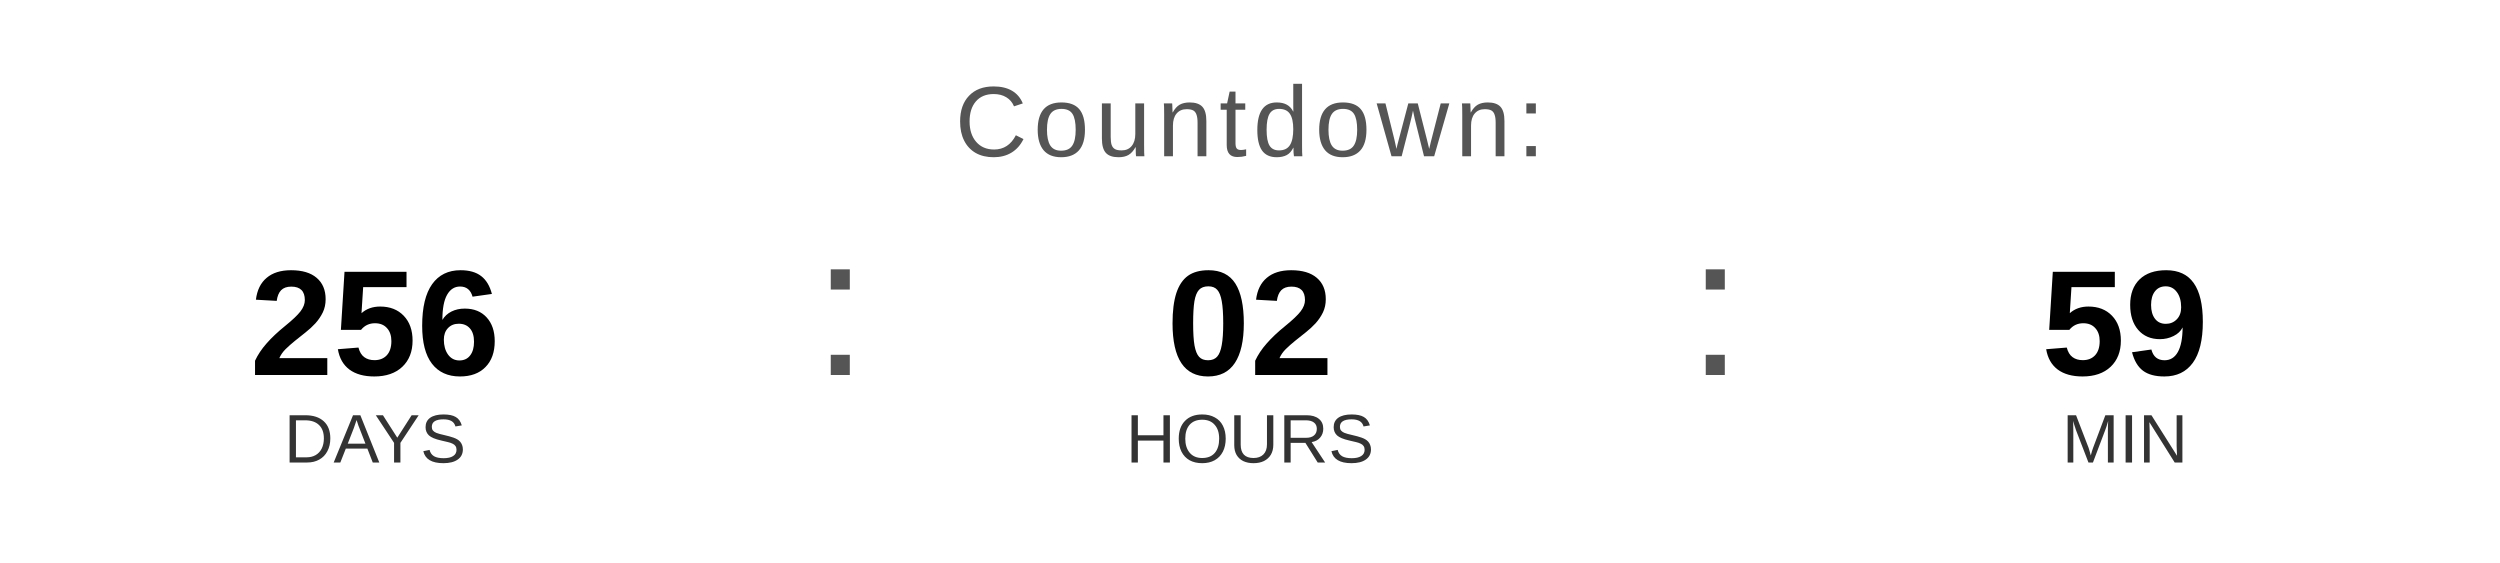
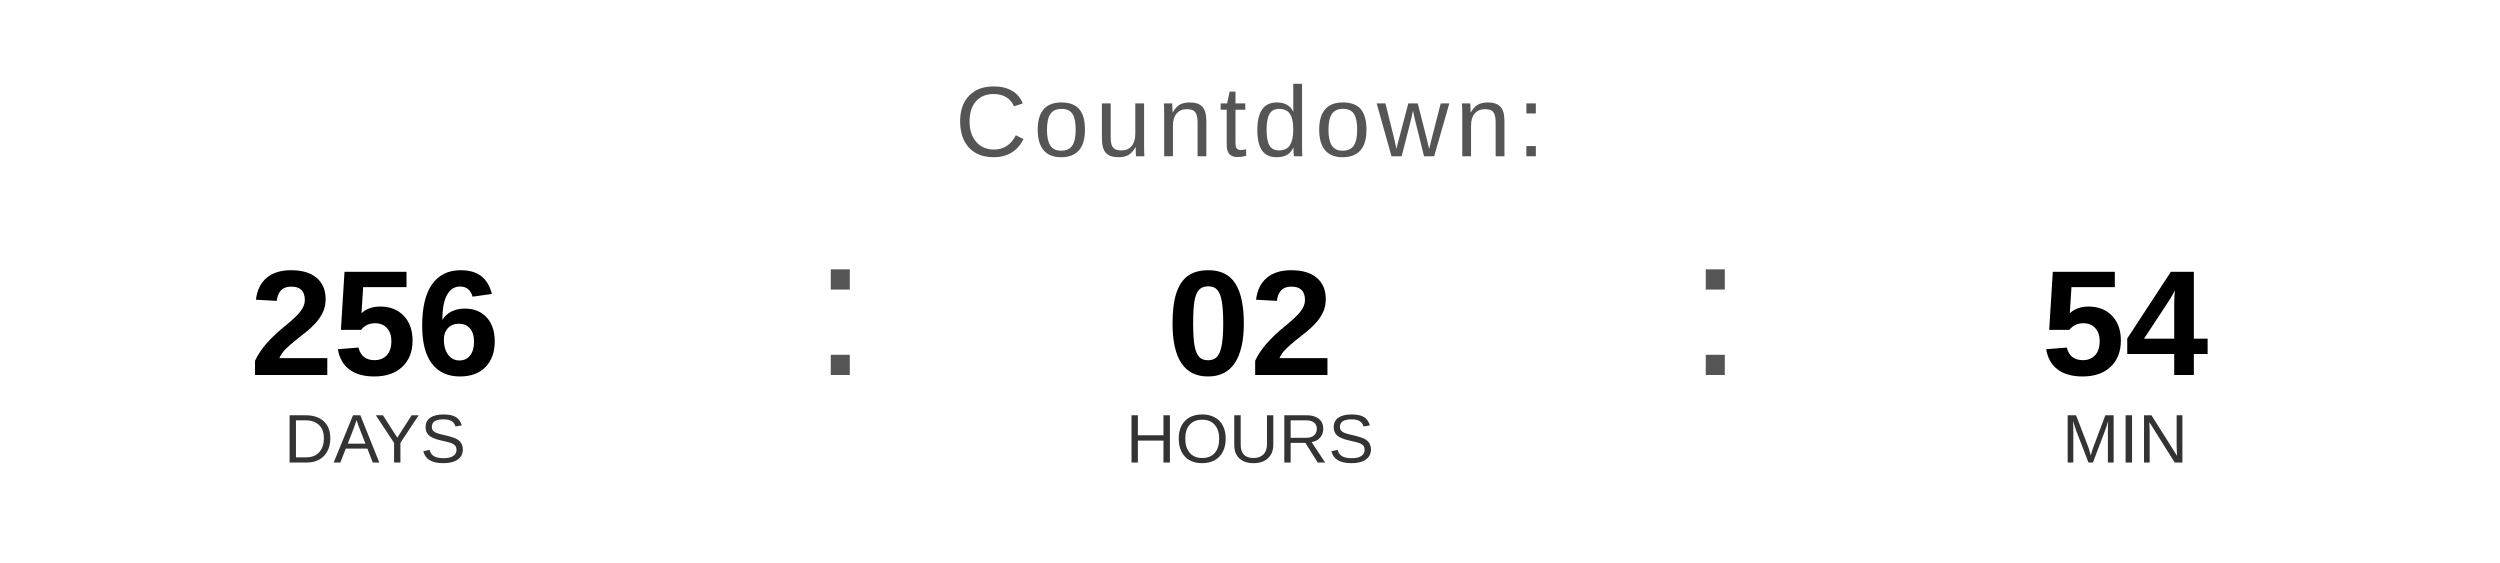
<svg xmlns="http://www.w3.org/2000/svg" width="400" height="90" viewBox="0 0 400 90">
  <text x="200" y="25" font-family="Arial, Helvetica, sans-serif" font-size="16" fill="#555555" text-anchor="middle" letter-spacing="1">
    Countdown:
  </text>
  <text x="60" y="60" font-family="Arial, Helvetica, sans-serif" font-size="24" font-weight="bold" fill="#000000" text-anchor="middle">256</text>
  <text x="60" y="74" font-family="Arial, Helvetica, sans-serif" font-size="11" fill="#333333" text-anchor="middle">DAYS</text>
  <text x="130" y="60" font-family="Arial, sans-serif" font-size="32" fill="#555555">:</text>
  <text x="200" y="60" font-family="Arial, Helvetica, sans-serif" font-size="24" font-weight="bold" fill="#000000" text-anchor="middle">02</text>
  <text x="200" y="74" font-family="Arial, Helvetica, sans-serif" font-size="11" fill="#333333" text-anchor="middle">HOURS</text>
  <text x="270" y="60" font-family="Arial, sans-serif" font-size="32" fill="#555555">:</text>
-   <text x="340" y="60" font-family="Arial, Helvetica, sans-serif" font-size="24" font-weight="bold" fill="#000000" text-anchor="middle">59</text>
+   <text x="340" y="60" font-family="Arial, Helvetica, sans-serif" font-size="24" font-weight="bold" fill="#000000" text-anchor="middle">54</text>
  <text x="340" y="74" font-family="Arial, Helvetica, sans-serif" font-size="11" fill="#333333" text-anchor="middle">MIN</text>
</svg>
